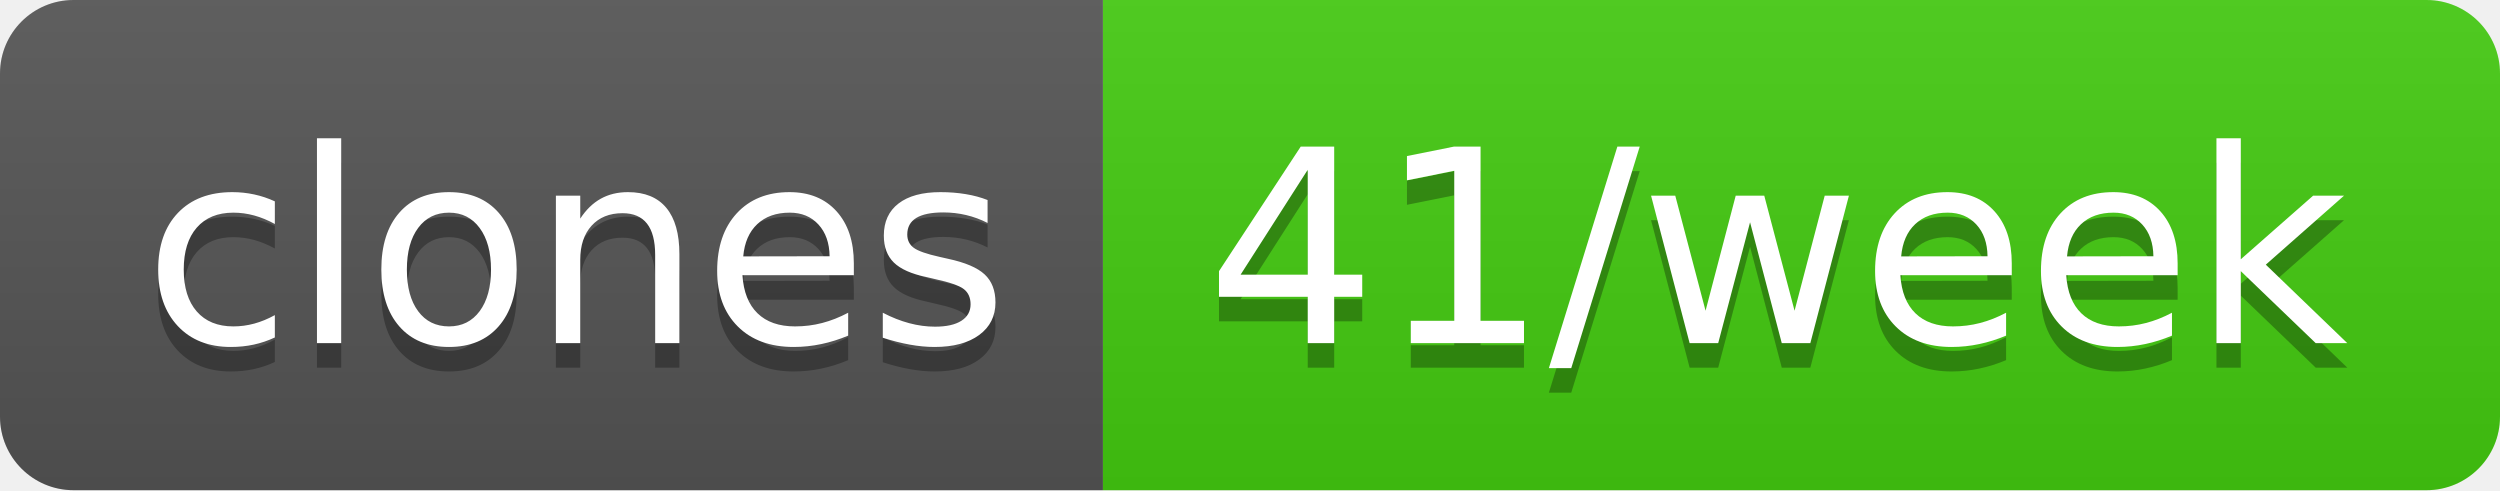
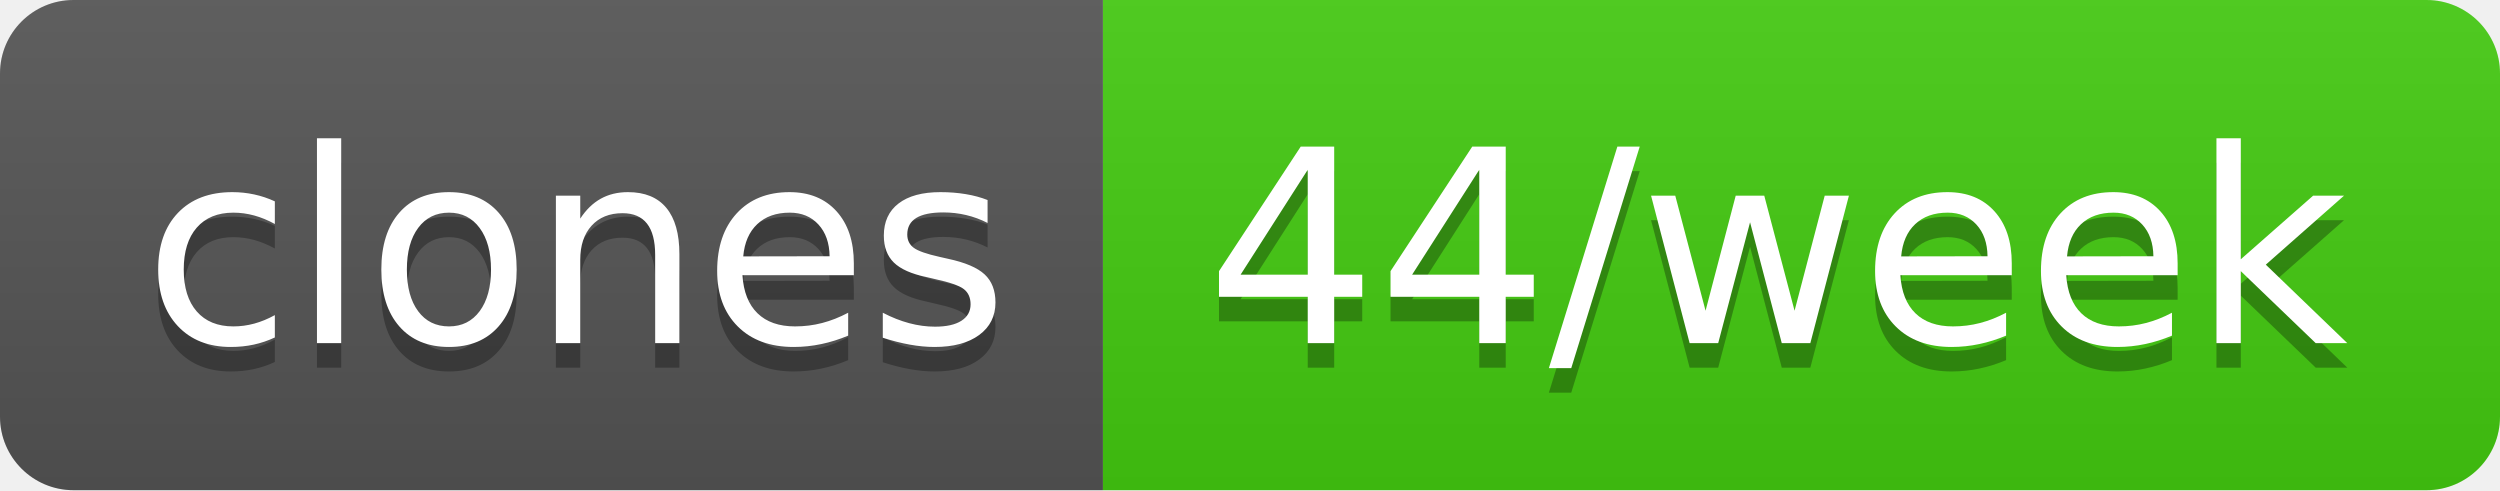
- <svg xmlns="http://www.w3.org/2000/svg" width="102" height="20" role="img" aria-label="clones: 41/week">
+ <svg xmlns="http://www.w3.org/2000/svg" width="102" height="20" role="img" aria-label="clones: 44/week">
  <linearGradient id="s" x2="0" y2="100%">
    <stop offset="0" stop-color="#bbb" stop-opacity=".1" />
    <stop offset="1" stop-opacity=".1" />
  </linearGradient>
  <clipPath id="r">
    <rect width="102" height="20" rx="3" fill="#fff" />
  </clipPath>
  <g clip-path="url(#r)">
    <rect width="45" height="20" fill="#555" />
    <rect x="45" width="57" height="20" fill="#4c1" />
    <rect width="102" height="20" fill="url(#s)" />
  </g>
  <g fill="#fff" text-anchor="middle" font-family="Verdana,Geneva,DejaVu Sans,sans-serif" text-rendering="geometricPrecision" font-size="110">
    <text aria-hidden="true" x="235" y="150" fill="#010101" fill-opacity=".3" transform="scale(.1)" textLength="350">clones</text>
    <text x="235" y="140" transform="scale(.1)" fill="#fff" textLength="350">clones</text>
-     <text aria-hidden="true" x="725" y="150" fill="#010101" fill-opacity=".3" transform="scale(.1)" textLength="470">41/week</text>
-     <text x="725" y="140" transform="scale(.1)" fill="#fff" textLength="470">41/week</text>
+     <text aria-hidden="true" x="725" y="150" fill="#010101" fill-opacity=".3" transform="scale(.1)" textLength="470">44/week</text>
+     <text x="725" y="140" transform="scale(.1)" fill="#fff" textLength="470">44/week</text>
  </g>
</svg>
